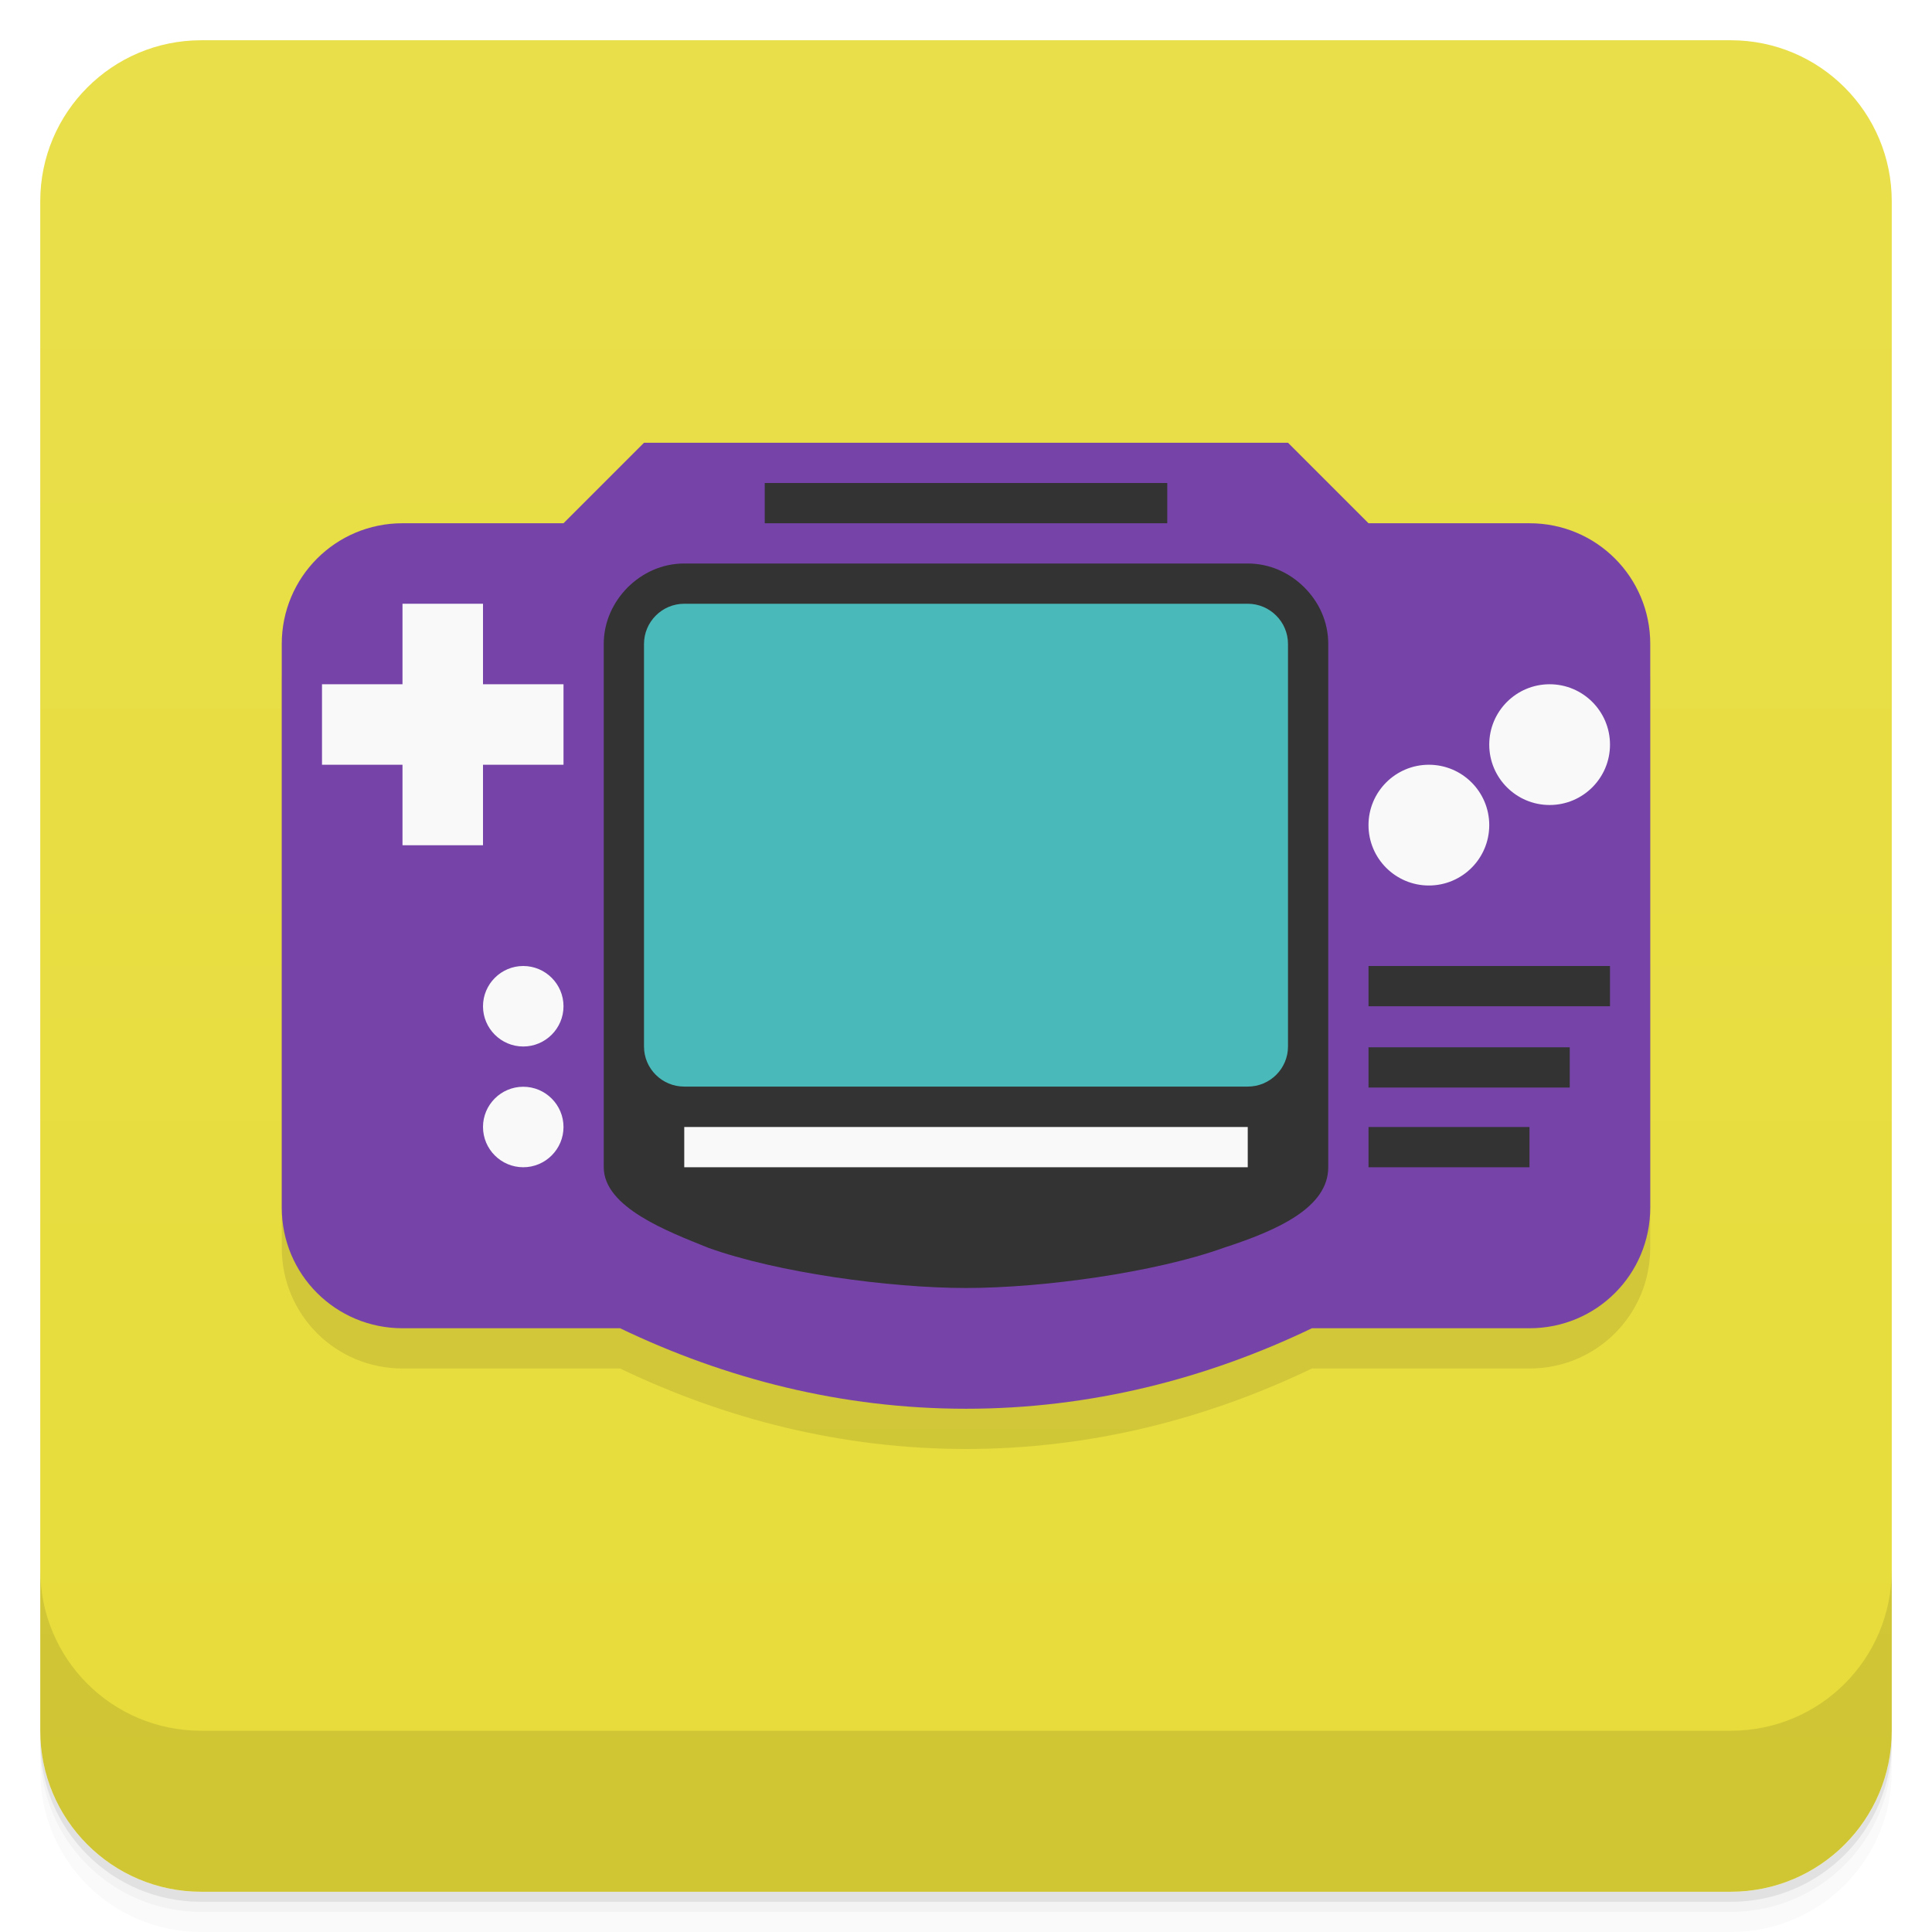
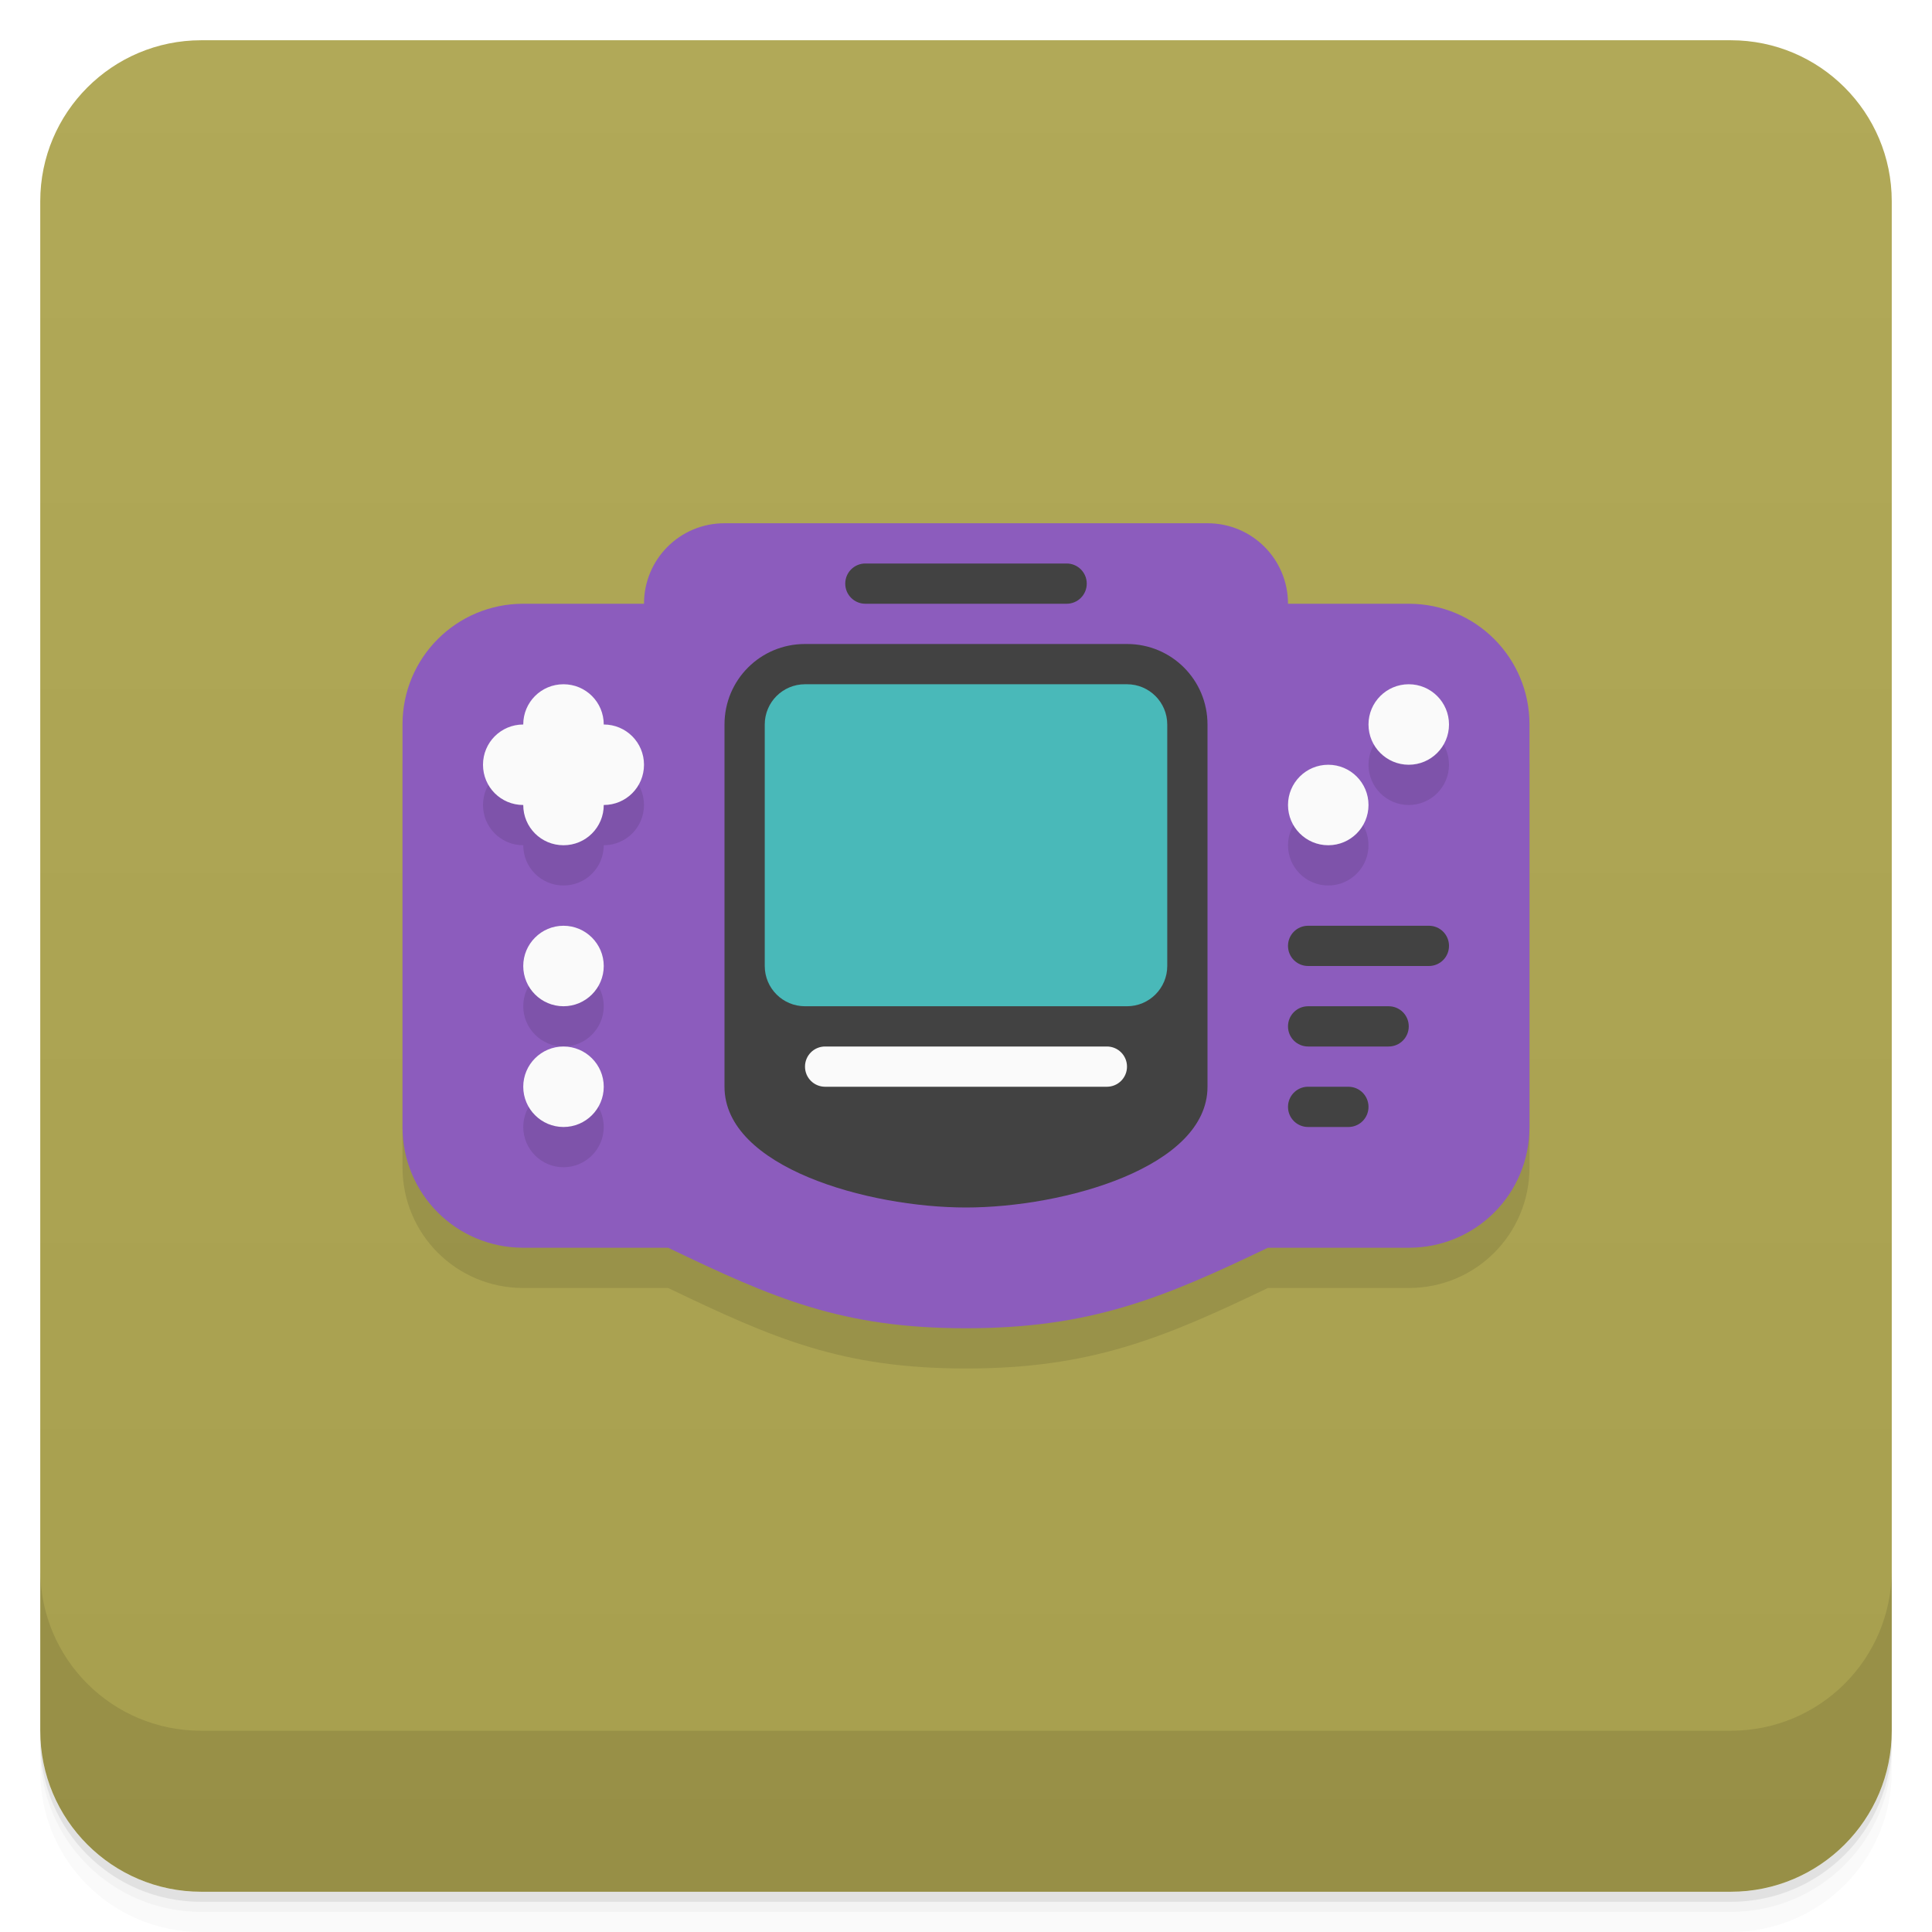
- <svg xmlns="http://www.w3.org/2000/svg" style="" viewBox="0 0 48 48">
+ <svg xmlns="http://www.w3.org/2000/svg" style="" version="1.1" viewBox="0 0 48 48">
  <defs style="">
-     <linearGradient id="linearGradient3764" gradientTransform="translate(-48 .002215)" gradientUnits="userSpaceOnUse" style="" x1="1" x2="47">
-       <stop offset="0" style="stop-color:#e7dc39" />
-       <stop offset="1" style="stop-color:#e9df4b" />
+     <linearGradient id="bg" x1="1" x2="47" style="" gradientTransform="translate(-48 .002215)" gradientUnits="userSpaceOnUse">
+       <stop style="stop-color:#a79f4e" offset="0" />
+       <stop style="stop-color:#b1a958" offset="1" />
    </linearGradient>
  </defs>
-   <path d="m 1 43 v .25 c 0 2.216 1.784 4 4 4 h 38 c 2.216 0 4 -1.784 4 -4 v -.25 c 0 2.216 -1.784 4 -4 4 h -38 c -2.216 0 -4 -1.784 -4 -4 z m 0 .5 v .5 c 0 2.216 1.784 4 4 4 h 38 c 2.216 0 4 -1.784 4 -4 v -.5 c 0 2.216 -1.784 4 -4 4 h -38 c -2.216 0 -4 -1.784 -4 -4 z" style="opacity:.02" />
-   <path d="m 1 43.25 v .25 c 0 2.216 1.784 4 4 4 h 38 c 2.216 0 4 -1.784 4 -4 v -.25 c 0 2.216 -1.784 4 -4 4 h -38 c -2.216 0 -4 -1.784 -4 -4 z" style="opacity:.05" />
-   <path d="m 1 43 v .25 c 0 2.216 1.784 4 4 4 h 38 c 2.216 0 4 -1.784 4 -4 v -.25 c 0 2.216 -1.784 4 -4 4 h -38 c -2.216 0 -4 -1.784 -4 -4 z" style="opacity:.1" />
-   <rect height="46" rx="4" style="fill:url(#linearGradient3764)" transform="rotate(-90)" width="46" x="-47" y="1" />
-   <g style="opacity:.1">
-     <path d="m 10 14 c -1.66 0 -3 1.34 -3 3 v 14 c 0 1.664 1.34 3 3 3 h 5.406 c 2.613 1.254 5.504 2 8.594 2 s 5.98 -.746 8.594 -2 h 5.406 c 1.664 0 3 -1.336 3 -3 v -14 c 0 -1.66 -1.336 -3 -3 -3 h -4 l -2 -2 h -16 l -2 2" style="" />
-     <path d="m 19 13 h 10 v 1 h -10" style="" />
-     <path d="m 17 15 c -.555 0 -1.043 .234 -1.406 .594 -.359 .363 -.594 .852 -.594 1.406 v 13 c 0 1 1.609 1.602 2.594 2 1.699 .613 4.496 1 6.406 1 s 4.707 -.387 6.406 -1 c 1.34 -.434 2.594 -1 2.594 -2 v -13 c 0 -.555 -.23 -1.043 -.594 -1.406 -.359 -.359 -.852 -.594 -1.406 -.594" style="" />
-     <path d="m 17 16 h 14 c .551 0 1 .449 1 1 v 10 c 0 .551 -.449 .996 -1 .996 h -14 c -.551 0 -1 -.445 -1 -.996 v -10 c 0 -.551 .449 -1 1 -1" style="" />
-     <path d="m 17 29 h 14 v 1 h -14" style="" />
-     <path d="m 10 16 h 2 v 2 h 2 v 2 h -2 v 2 h -2 v -2 h -2 v -2 h 2" style="" />
-     <path d="m 14 29 c 0 .551 -.449 1 -1 1 s -1 -.449 -1 -1 .449 -1 1 -1 1 .449 1 1" style="" />
-     <path d="m 14 26 c 0 .551 -.449 1 -1 1 s -1 -.449 -1 -1 .449 -1 1 -1 1 .449 1 1" style="" />
-     <path d="m 37 21.5 c 0 .828 -.672 1.5 -1.5 1.5 s -1.5 -.672 -1.5 -1.5 .672 -1.5 1.5 -1.5 1.5 .672 1.5 1.5" style="" />
-     <path d="m 40 19.5 c 0 .828 -.672 1.5 -1.5 1.5 s -1.5 -.672 -1.5 -1.5 .672 -1.5 1.5 -1.5 1.5 .672 1.5 1.5" style="" />
-     <path d="m 34 29 h 4 v 1 h -4" style="" />
-     <path d="m 34 27.02 h 5 v 1 h -5" style="" />
-     <path d="m 34 25 h 6 v 1 h -6" style="" />
-   </g>
-   <path d="m 10 13 c -1.66 0 -3 1.34 -3 3 v 14 c 0 1.664 1.34 3 3 3 h 5.406 c 2.613 1.254 5.504 2 8.594 2 s 5.98 -.746 8.594 -2 h 5.406 c 1.664 0 3 -1.336 3 -3 v -14 c 0 -1.66 -1.336 -3 -3 -3 h -4 l -2 -2 h -16 l -2 2" style="fill:#7644a8" />
-   <path d="m 19 12 h 10 v 1 h -10" style="fill:#333" />
-   <path d="m 17 14 c -.555 0 -1.043 .234 -1.406 .594 -.359 .363 -.594 .852 -.594 1.406 v 13 c 0 1 1.609 1.602 2.594 2 1.699 .613 4.496 1 6.406 1 s 4.707 -.387 6.406 -1 c 1.34 -.434 2.594 -1 2.594 -2 v -13 c 0 -.555 -.23 -1.043 -.594 -1.406 -.359 -.359 -.852 -.594 -1.406 -.594" style="fill:#333" />
-   <path d="m 17 15 h 14 c .551 0 1 .449 1 1 v 10 c 0 .551 -.449 .996 -1 .996 h -14 c -.551 0 -1 -.445 -1 -.996 v -10 c 0 -.551 .449 -1 1 -1" style="fill:#49b9b9" />
-   <path d="m 17 28 h 14 v 1 h -14" style="fill:#f9f9f9" />
-   <path d="m 10 15 h 2 v 2 h 2 v 2 h -2 v 2 h -2 v -2 h -2 v -2 h 2" style="fill:#f9f9f9" />
-   <path d="m 14 28 c 0 .551 -.449 1 -1 1 s -1 -.449 -1 -1 .449 -1 1 -1 1 .449 1 1" style="fill:#f9f9f9" />
-   <path d="m 14 25 c 0 .551 -.449 1 -1 1 s -1 -.449 -1 -1 .449 -1 1 -1 1 .449 1 1" style="fill:#f9f9f9" />
-   <path d="m 37 20.5 c 0 .828 -.672 1.5 -1.5 1.5 s -1.5 -.672 -1.5 -1.5 .672 -1.5 1.5 -1.5 1.5 .672 1.5 1.5" style="fill:#f9f9f9" />
-   <path d="m 40 18.5 c 0 .828 -.672 1.5 -1.5 1.5 s -1.5 -.672 -1.5 -1.5 .672 -1.5 1.5 -1.5 1.5 .672 1.5 1.5" style="fill:#f9f9f9" />
-   <path d="m 34 28 h 4 v 1 h -4" style="fill:#333" />
-   <path d="m 34 26.02 h 5 v 1 h -5" style="fill:#333" />
-   <path d="m 34 24 h 6 v 1 h -6" style="fill:#333" />
-   <path d="m 1 39 v 4 c 0 2.216 1.784 4 4 4 h 38 c 2.216 0 4 -1.784 4 -4 v -4 c 0 2.216 -1.784 4 -4 4 h -38 c -2.216 0 -4 -1.784 -4 -4 z" style="opacity:.1" />
+   <path d="m1 43v0.25c0 2.216 1.784 4 4 4h38c2.216 0 4-1.784 4-4v-0.25c0 2.216-1.784 4-4 4h-38c-2.216 0-4-1.784-4-4zm0 0.5v0.5c0 2.216 1.784 4 4 4h38c2.216 0 4-1.784 4-4v-0.5c0 2.216-1.784 4-4 4h-38c-2.216 0-4-1.784-4-4z" style="opacity:.02" />
+   <path d="m1 43.25v0.25c0 2.216 1.784 4 4 4h38c2.216 0 4-1.784 4-4v-0.25c0 2.216-1.784 4-4 4h-38c-2.216 0-4-1.784-4-4z" style="opacity:.05" />
+   <path d="m1 43v0.25c0 2.216 1.784 4 4 4h38c2.216 0 4-1.784 4-4v-0.25c0 2.216-1.784 4-4 4h-38c-2.216 0-4-1.784-4-4z" style="opacity:.1" />
+   <rect transform="rotate(-90)" x="-47" y="1" width="46" height="46" rx="4" style="fill:url(#bg)" />
+   <path d="m1 39v4c0 2.216 1.784 4 4 4h38c2.216 0 4-1.784 4-4v-4c0 2.216-1.784 4-4 4h-38c-2.216 0-4-1.784-4-4z" style="opacity:.1" />
+   <path d="m18 14c-1.108 0-2 0.892-2 2h-3c-1.66 0-3 1.34-3 3v10c0 1.664 1.34 3 3 3h3.6c2.613 1.254 4.31 2 7.4 2s4.886-0.746 7.5-2h3.5c1.664 0 3-1.336 3-3v-10c0-1.66-1.336-3-3-3h-3c0-1.108-0.892-2-2-2z" style="opacity:.1" />
+   <path d="m18 13c-1.108 0-2 0.892-2 2h-3c-1.66 0-3 1.34-3 3v10c0 1.664 1.34 3 3 3h3.6c2.613 1.254 4.31 2 7.4 2s4.886-0.746 7.5-2h3.5c1.664 0 3-1.336 3-3v-10c0-1.66-1.336-3-3-3h-3c0-1.108-0.892-2-2-2z" style="fill:#8c5cbd" />
+   <path d="m14 18c-0.554 0-1 0.446-1 1-0.554 0-1 0.446-1 1s0.446 1 1 1c0 0.554 0.446 1 1 1s1-0.446 1-1c0.554 0 1-0.446 1-1s-0.446-1-1-1c0-0.554-0.446-1-1-1zm21 0c-0.552 0-1 0.448-1 1s0.448 1 1 1 1-0.448 1-1-0.448-1-1-1zm-2 2c-0.552 0-1 0.448-1 1s0.448 1 1 1 1-0.448 1-1-0.448-1-1-1zm-19 4c-0.551 0-1 0.449-1 1s0.449 1 1 1 1-0.449 1-1-0.449-1-1-1zm0 3c-0.551 0-1 0.449-1 1s0.449 1 1 1 1-0.449 1-1-0.449-1-1-1z" style="opacity:.1" />
+   <path d="m21.5 14c-0.277 0-0.5 0.223-0.5 0.5s0.223 0.5 0.5 0.5h5c0.277 0 0.5-0.223 0.5-0.5s-0.223-0.5-0.5-0.5zm-1.5 2c-1.108 0-2 0.892-2 2v9c0 2 3.563 3 6 3s6-1 6-3v-9c0-1.108-0.892-2-2-2zm12.5 7c-0.277 0-0.5 0.223-0.5 0.5s0.223 0.5 0.5 0.5h3c0.277 0 0.5-0.223 0.5-0.5s-0.223-0.5-0.5-0.5zm0 2c-0.277 0-0.5 0.223-0.5 0.5s0.223 0.5 0.5 0.5h2c0.277 0 0.5-0.223 0.5-0.5s-0.223-0.5-0.5-0.5zm-0.025 2c-0.265 0.013-0.475 0.232-0.475 0.5 0 0.277 0.223 0.5 0.5 0.5h1c0.277 0 0.5-0.223 0.5-0.5s-0.223-0.5-0.5-0.5h-1c-0.009 0-0.017-4.3e-4 -0.025 0z" style="fill:#424242" />
+   <path d="m14 17c-0.554 0-1 0.446-1 1-0.554 0-1 0.446-1 1s0.446 1 1 1c0 0.554 0.446 1 1 1s1-0.446 1-1c0.554 0 1-0.446 1-1s-0.446-1-1-1c0-0.554-0.446-1-1-1zm21 0c-0.552 0-1 0.448-1 1s0.448 1 1 1 1-0.448 1-1-0.448-1-1-1zm-2 2c-0.552 0-1 0.448-1 1s0.448 1 1 1 1-0.448 1-1-0.448-1-1-1zm-19 4c-0.551 0-1 0.449-1 1s0.449 1 1 1 1-0.449 1-1-0.449-1-1-1zm0 3c-0.551 0-1 0.449-1 1s0.449 1 1 1 1-0.449 1-1-0.449-1-1-1zm6.5 0c-0.277 0-0.5 0.223-0.5 0.5s0.223 0.5 0.5 0.5h7c0.277 0 0.5-0.223 0.5-0.5s-0.223-0.5-0.5-0.5z" style="fill:#fafafa" />
+   <rect x="19" y="17" width="10" height="8" rx="1" ry="1" style="fill:#49b9b9" />
</svg>
